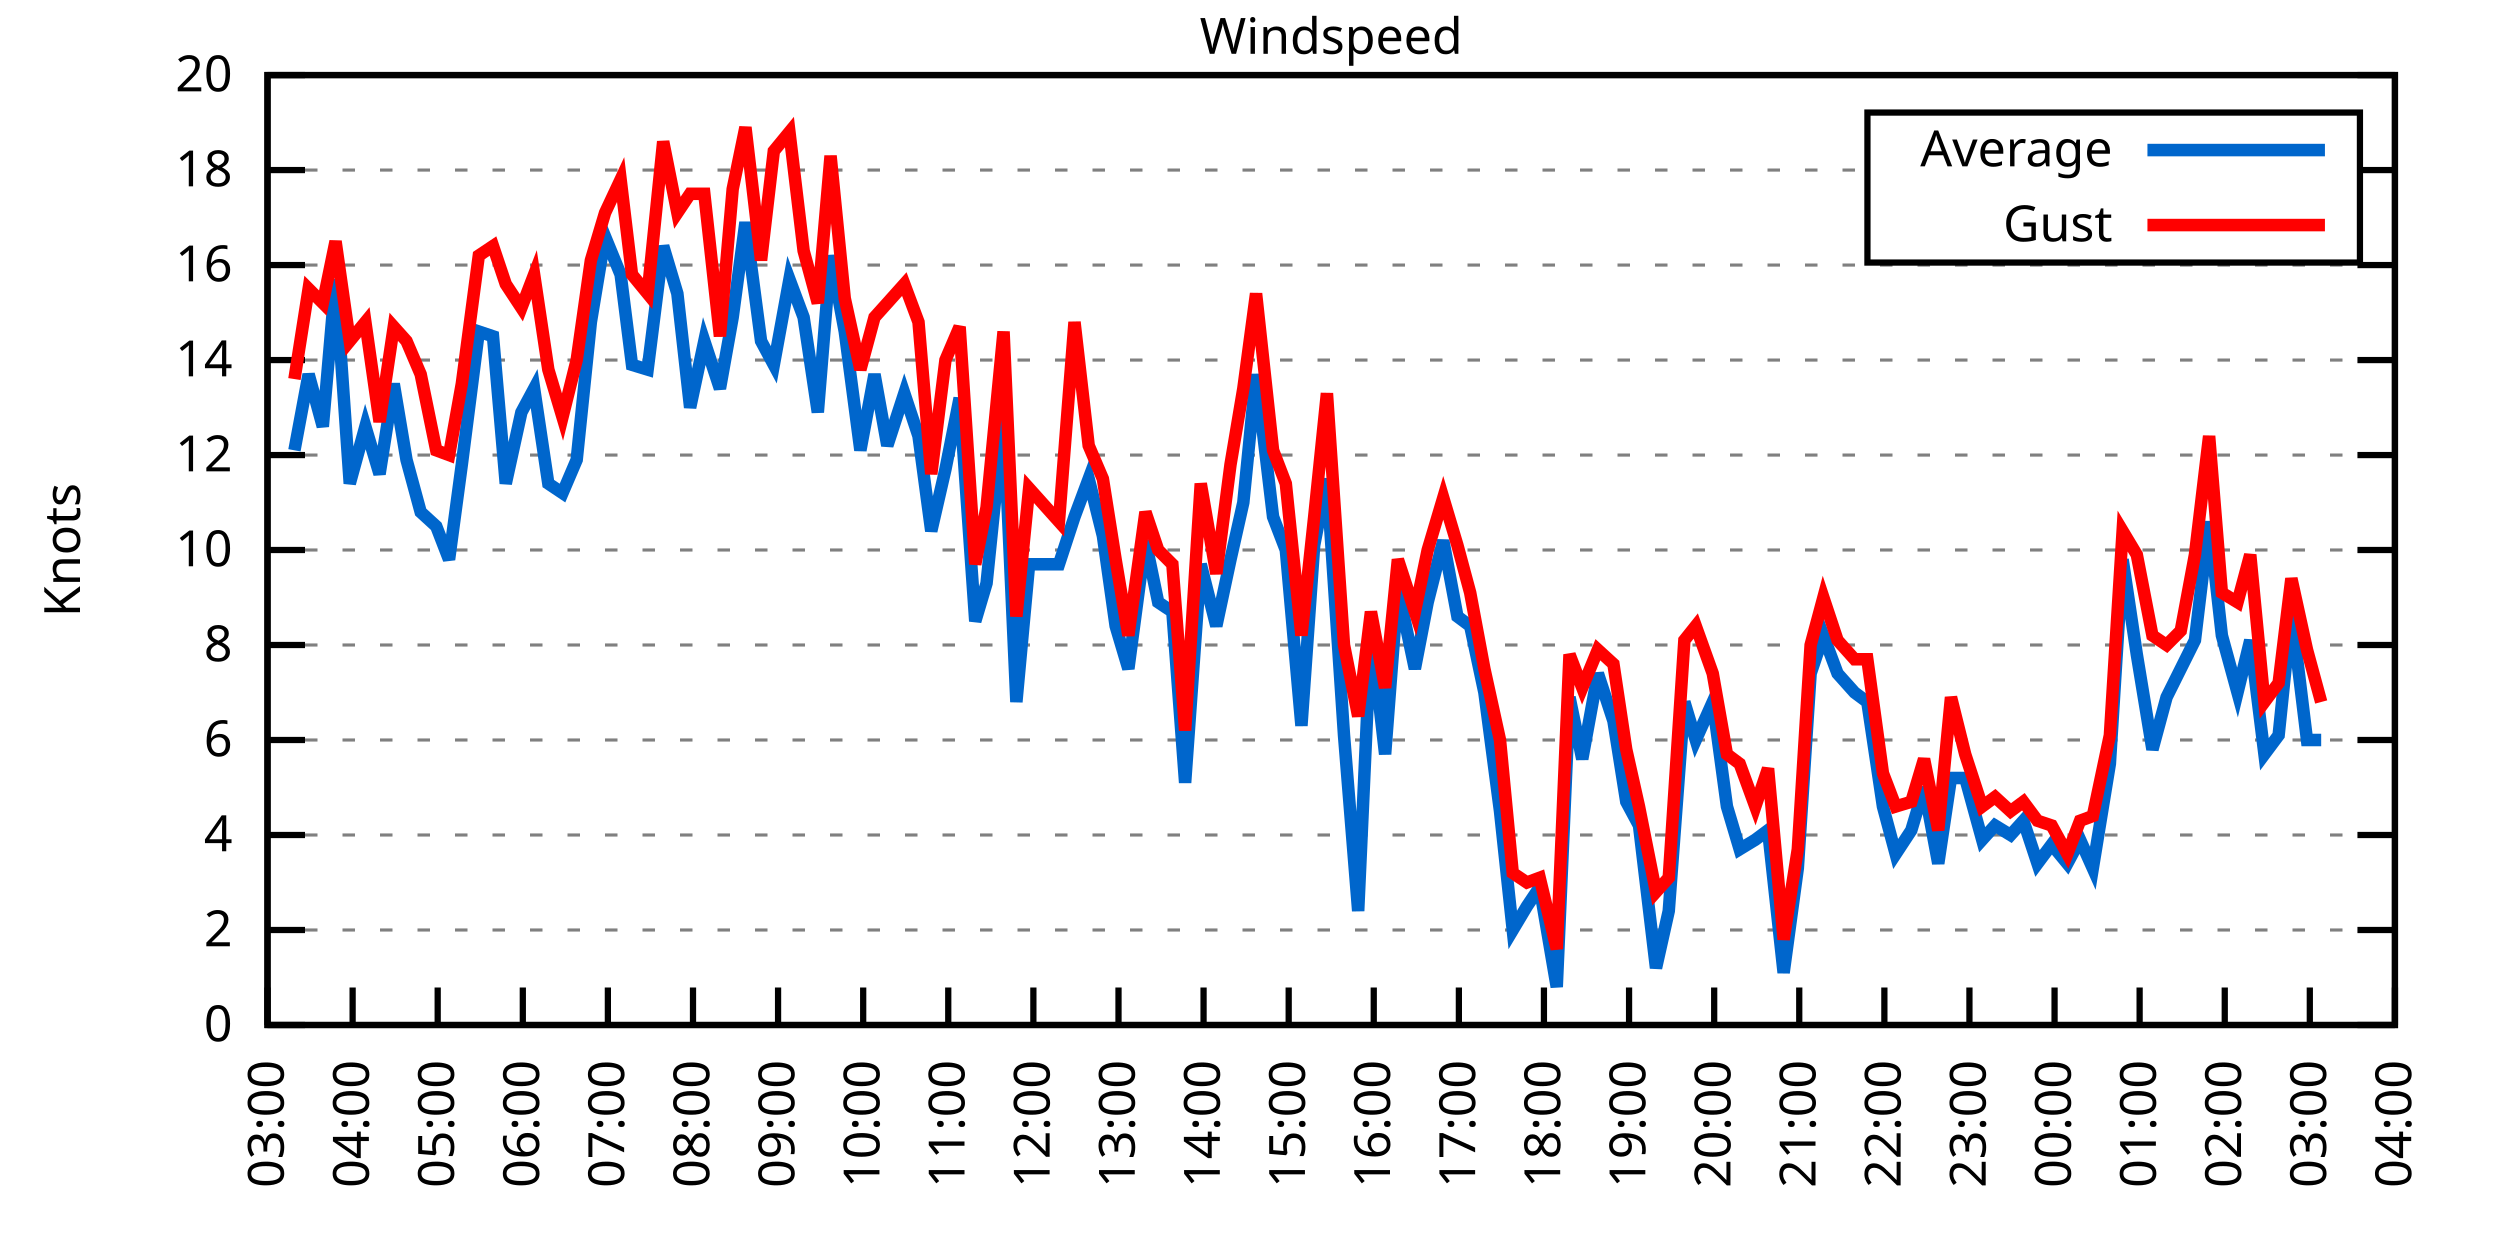
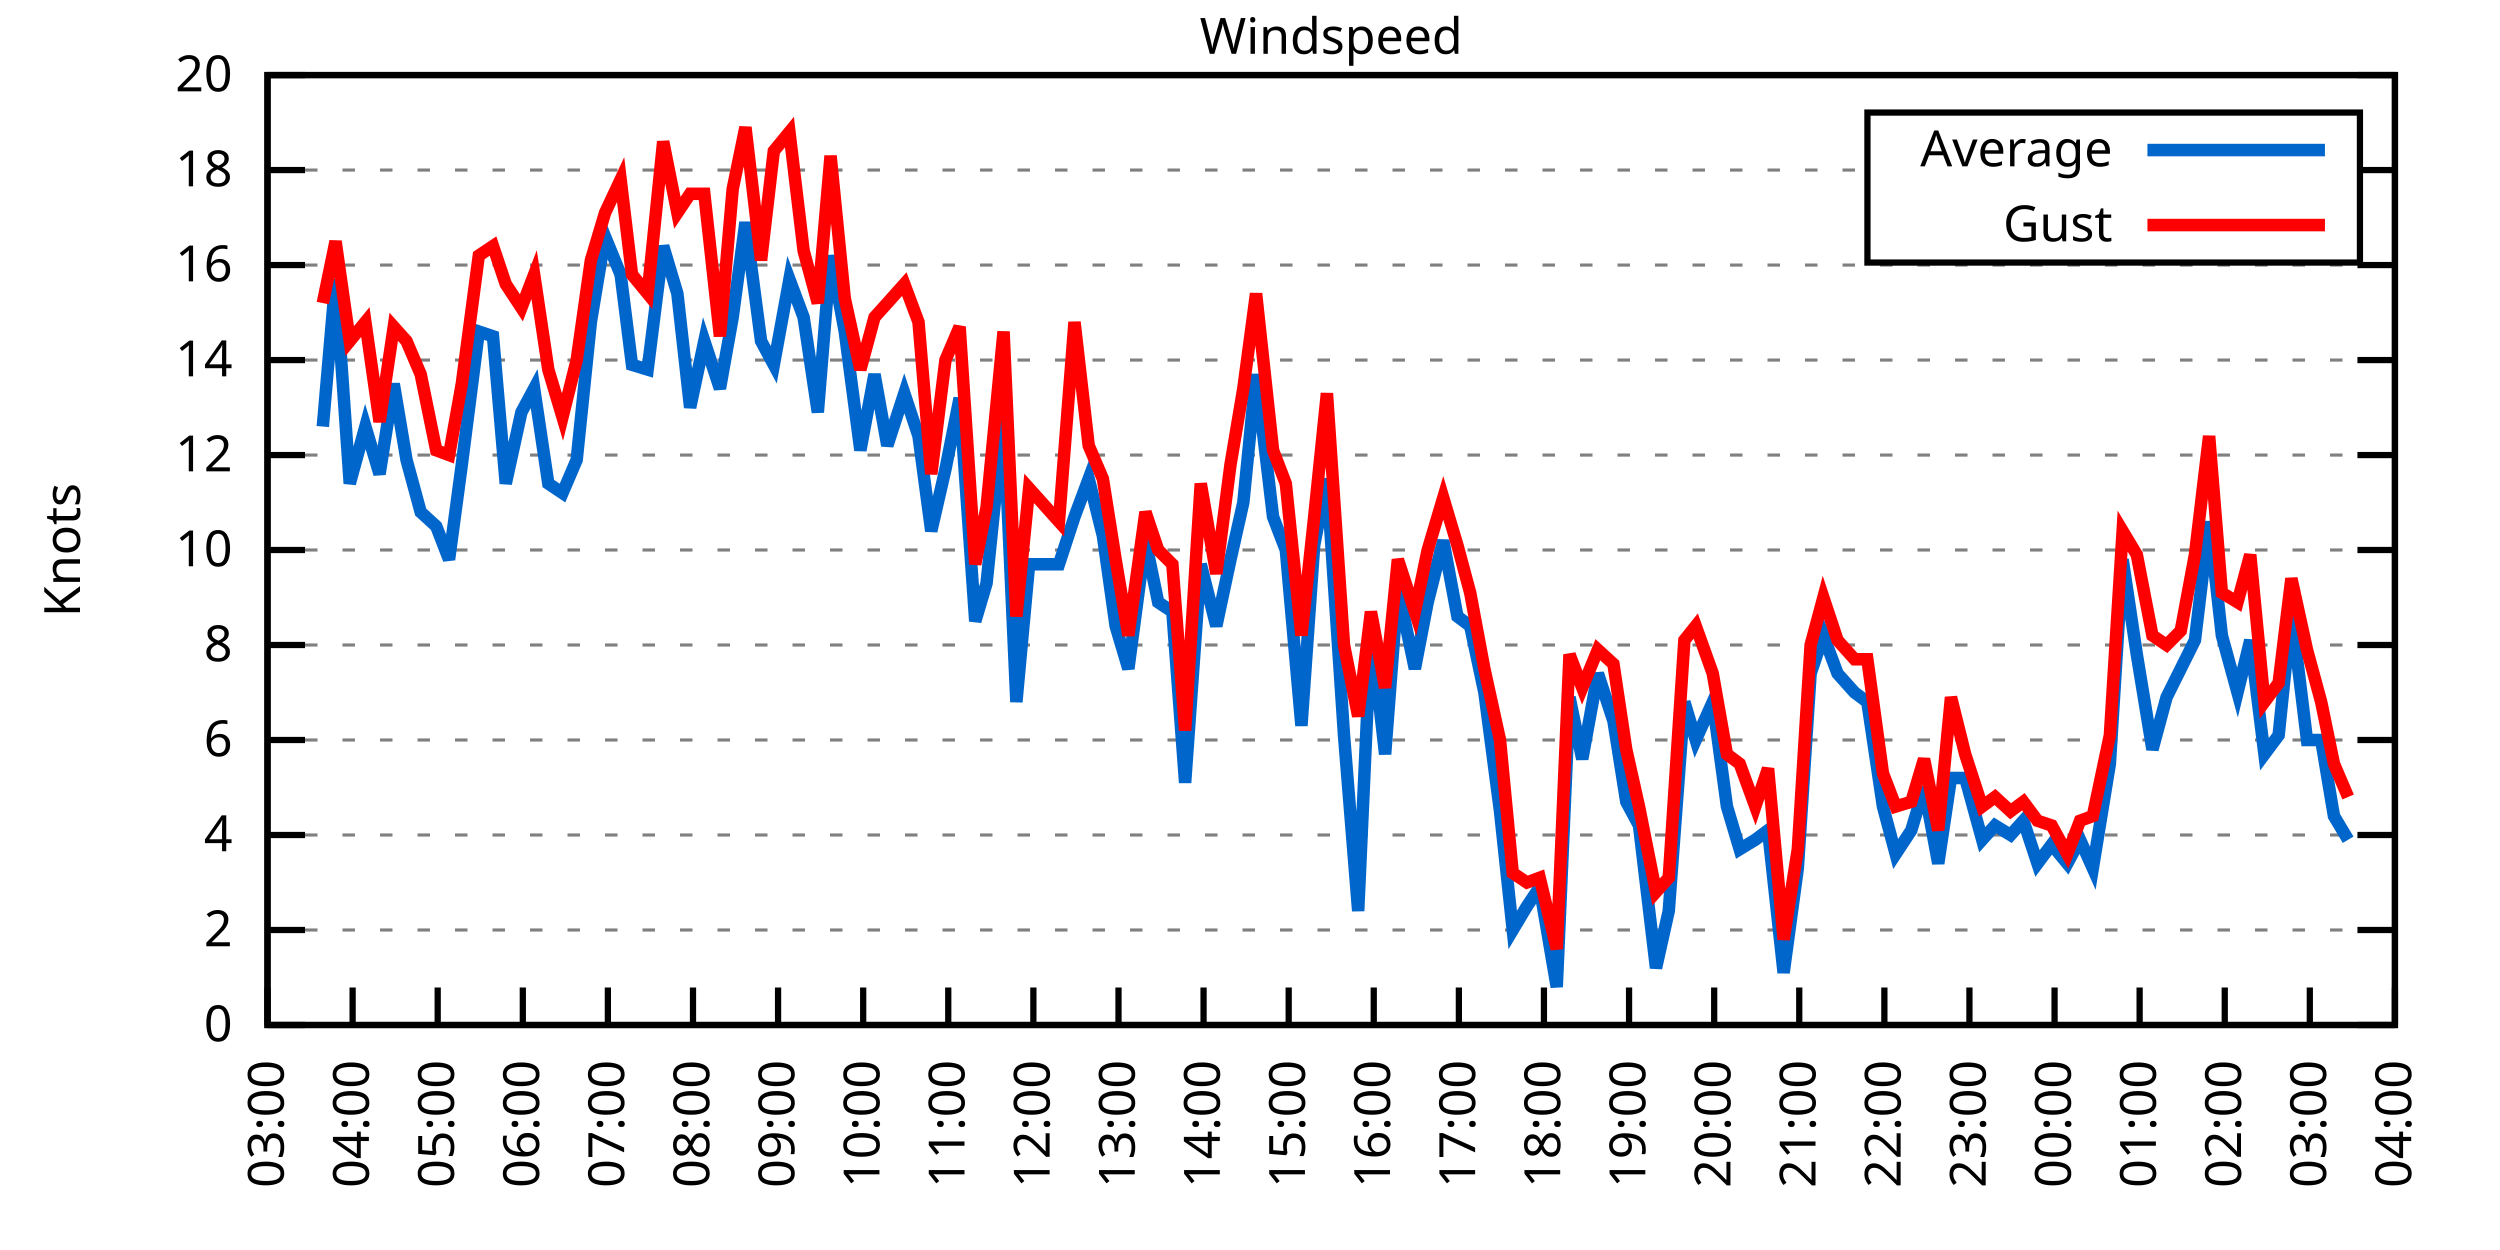
<svg xmlns="http://www.w3.org/2000/svg" xmlns:xlink="http://www.w3.org/1999/xlink" width="400" height="200" viewBox="0 0 400 200">
  <g id="gnuplot_canvas">
    <rect x="0" y="0" width="400" height="200" fill="none" />
    <defs>
      <circle id="gpDot" r="0.5" stroke-width="0.5" stroke="currentColor" />
      <path id="gpPt0" stroke-width="0.333" stroke="currentColor" d="M-1,0 h2 M0,-1 v2" />
      <path id="gpPt1" stroke-width="0.333" stroke="currentColor" d="M-1,-1 L1,1 M1,-1 L-1,1" />
      <path id="gpPt2" stroke-width="0.333" stroke="currentColor" d="M-1,0 L1,0 M0,-1 L0,1 M-1,-1 L1,1 M-1,1 L1,-1" />
      <rect id="gpPt3" stroke-width="0.333" stroke="currentColor" x="-1" y="-1" width="2" height="2" />
      <rect id="gpPt4" stroke-width="0.333" stroke="currentColor" fill="currentColor" x="-1" y="-1" width="2" height="2" />
      <circle id="gpPt5" stroke-width="0.333" stroke="currentColor" cx="0" cy="0" r="1" />
      <use xlink:href="#gpPt5" id="gpPt6" fill="currentColor" stroke="none" />
      <path id="gpPt7" stroke-width="0.333" stroke="currentColor" d="M0,-1.33 L-1.33,0.67 L1.33,0.67 z" />
      <use xlink:href="#gpPt7" id="gpPt8" fill="currentColor" stroke="none" />
      <use xlink:href="#gpPt7" id="gpPt9" stroke="currentColor" transform="rotate(180)" />
      <use xlink:href="#gpPt9" id="gpPt10" fill="currentColor" stroke="none" />
      <use xlink:href="#gpPt3" id="gpPt11" stroke="currentColor" transform="rotate(45)" />
      <use xlink:href="#gpPt11" id="gpPt12" fill="currentColor" stroke="none" />
      <path id="gpPt13" stroke-width="0.333" stroke="currentColor" d="M0,1.330 L1.265,0.411 L0.782,-1.067 L-0.782,-1.076 L-1.265,0.411 z" />
      <use xlink:href="#gpPt13" id="gpPt14" fill="currentColor" stroke="none" />
      <filter id="textbox" filterUnits="objectBoundingBox" x="0" y="0" height="1" width="1">
        <feFlood flood-color="white" flood-opacity="1" result="bgnd" />
        <feComposite in="SourceGraphic" in2="bgnd" operator="atop" />
      </filter>
      <filter id="greybox" filterUnits="objectBoundingBox" x="0" y="0" height="1" width="1">
        <feFlood flood-color="lightgrey" flood-opacity="1" result="grey" />
        <feComposite in="SourceGraphic" in2="grey" operator="atop" />
      </filter>
    </defs>
    <g fill="none" color="white" stroke="currentColor" stroke-width="1.00" stroke-linecap="butt" stroke-linejoin="miter">
</g>
    <g fill="none" color="black" stroke="currentColor" stroke-width="1.00" stroke-linecap="butt" stroke-linejoin="miter">
      <g stroke="none" shape-rendering="crispEdges">
        <polygon fill="rgb(255, 255, 255)" points="42.80,164.00 383.18,164.00 383.18,12.02 42.80,12.02 " />
      </g>
    </g>
    <g fill="none" color="black" stroke="currentColor" stroke-width="1.00" stroke-linecap="butt" stroke-linejoin="miter">
</g>
    <g fill="none" color="black" stroke="black" stroke-width="0.50" stroke-linecap="butt" stroke-linejoin="miter">
</g>
    <g fill="none" color="gray" stroke="currentColor" stroke-width="0.50" stroke-linecap="butt" stroke-linejoin="miter">
      <path stroke="gray" stroke-dasharray="2,4" class="gridline" d="M42.80,164.00 L383.19,164.00  " />
    </g>
    <g fill="none" color="gray" stroke="gray" stroke-width="1.00" stroke-linecap="butt" stroke-linejoin="miter">
</g>
    <g fill="none" color="black" stroke="currentColor" stroke-width="1.00" stroke-linecap="butt" stroke-linejoin="miter">
      <path stroke="black" d="M42.80,164.00 L48.80,164.00 M383.19,164.00 L377.19,164.00  " />
      <g transform="translate(37.20,166.60)" stroke="none" fill="black" font-family="Sans" font-size="8.00" text-anchor="end">
        <text>
          <tspan font-family="Sans"> 0</tspan>
        </text>
      </g>
    </g>
    <g fill="none" color="black" stroke="currentColor" stroke-width="1.00" stroke-linecap="butt" stroke-linejoin="miter">
</g>
    <g fill="none" color="black" stroke="black" stroke-width="0.50" stroke-linecap="butt" stroke-linejoin="miter">
</g>
    <g fill="none" color="gray" stroke="currentColor" stroke-width="0.50" stroke-linecap="butt" stroke-linejoin="miter">
      <path stroke="gray" stroke-dasharray="2,4" class="gridline" d="M42.80,148.80 L383.19,148.80  " />
    </g>
    <g fill="none" color="gray" stroke="gray" stroke-width="1.00" stroke-linecap="butt" stroke-linejoin="miter">
</g>
    <g fill="none" color="black" stroke="currentColor" stroke-width="1.00" stroke-linecap="butt" stroke-linejoin="miter">
      <path stroke="black" d="M42.80,148.80 L48.80,148.80 M383.19,148.80 L377.19,148.80  " />
      <g transform="translate(37.20,151.40)" stroke="none" fill="black" font-family="Sans" font-size="8.00" text-anchor="end">
        <text>
          <tspan font-family="Sans"> 2</tspan>
        </text>
      </g>
    </g>
    <g fill="none" color="black" stroke="currentColor" stroke-width="1.00" stroke-linecap="butt" stroke-linejoin="miter">
</g>
    <g fill="none" color="black" stroke="black" stroke-width="0.50" stroke-linecap="butt" stroke-linejoin="miter">
</g>
    <g fill="none" color="gray" stroke="currentColor" stroke-width="0.50" stroke-linecap="butt" stroke-linejoin="miter">
      <path stroke="gray" stroke-dasharray="2,4" class="gridline" d="M42.80,133.60 L383.19,133.60  " />
    </g>
    <g fill="none" color="gray" stroke="gray" stroke-width="1.00" stroke-linecap="butt" stroke-linejoin="miter">
</g>
    <g fill="none" color="black" stroke="currentColor" stroke-width="1.00" stroke-linecap="butt" stroke-linejoin="miter">
      <path stroke="black" d="M42.80,133.60 L48.80,133.60 M383.19,133.60 L377.19,133.60  " />
      <g transform="translate(37.20,136.20)" stroke="none" fill="black" font-family="Sans" font-size="8.00" text-anchor="end">
        <text>
          <tspan font-family="Sans"> 4</tspan>
        </text>
      </g>
    </g>
    <g fill="none" color="black" stroke="currentColor" stroke-width="1.00" stroke-linecap="butt" stroke-linejoin="miter">
</g>
    <g fill="none" color="black" stroke="black" stroke-width="0.50" stroke-linecap="butt" stroke-linejoin="miter">
</g>
    <g fill="none" color="gray" stroke="currentColor" stroke-width="0.50" stroke-linecap="butt" stroke-linejoin="miter">
      <path stroke="gray" stroke-dasharray="2,4" class="gridline" d="M42.80,118.40 L383.19,118.40  " />
    </g>
    <g fill="none" color="gray" stroke="gray" stroke-width="1.00" stroke-linecap="butt" stroke-linejoin="miter">
</g>
    <g fill="none" color="black" stroke="currentColor" stroke-width="1.00" stroke-linecap="butt" stroke-linejoin="miter">
      <path stroke="black" d="M42.80,118.40 L48.80,118.40 M383.19,118.40 L377.19,118.40  " />
      <g transform="translate(37.20,121.00)" stroke="none" fill="black" font-family="Sans" font-size="8.00" text-anchor="end">
        <text>
          <tspan font-family="Sans"> 6</tspan>
        </text>
      </g>
    </g>
    <g fill="none" color="black" stroke="currentColor" stroke-width="1.00" stroke-linecap="butt" stroke-linejoin="miter">
</g>
    <g fill="none" color="black" stroke="black" stroke-width="0.50" stroke-linecap="butt" stroke-linejoin="miter">
</g>
    <g fill="none" color="gray" stroke="currentColor" stroke-width="0.50" stroke-linecap="butt" stroke-linejoin="miter">
      <path stroke="gray" stroke-dasharray="2,4" class="gridline" d="M42.80,103.20 L383.19,103.20  " />
    </g>
    <g fill="none" color="gray" stroke="gray" stroke-width="1.00" stroke-linecap="butt" stroke-linejoin="miter">
</g>
    <g fill="none" color="black" stroke="currentColor" stroke-width="1.00" stroke-linecap="butt" stroke-linejoin="miter">
      <path stroke="black" d="M42.80,103.20 L48.80,103.20 M383.19,103.20 L377.19,103.20  " />
      <g transform="translate(37.20,105.80)" stroke="none" fill="black" font-family="Sans" font-size="8.00" text-anchor="end">
        <text>
          <tspan font-family="Sans"> 8</tspan>
        </text>
      </g>
    </g>
    <g fill="none" color="black" stroke="currentColor" stroke-width="1.00" stroke-linecap="butt" stroke-linejoin="miter">
</g>
    <g fill="none" color="black" stroke="black" stroke-width="0.50" stroke-linecap="butt" stroke-linejoin="miter">
</g>
    <g fill="none" color="gray" stroke="currentColor" stroke-width="0.50" stroke-linecap="butt" stroke-linejoin="miter">
      <path stroke="gray" stroke-dasharray="2,4" class="gridline" d="M42.80,88.00 L383.19,88.00  " />
    </g>
    <g fill="none" color="gray" stroke="gray" stroke-width="1.00" stroke-linecap="butt" stroke-linejoin="miter">
</g>
    <g fill="none" color="black" stroke="currentColor" stroke-width="1.00" stroke-linecap="butt" stroke-linejoin="miter">
      <path stroke="black" d="M42.80,88.00 L48.80,88.00 M383.19,88.00 L377.19,88.00  " />
      <g transform="translate(37.20,90.60)" stroke="none" fill="black" font-family="Sans" font-size="8.00" text-anchor="end">
        <text>
          <tspan font-family="Sans"> 10</tspan>
        </text>
      </g>
    </g>
    <g fill="none" color="black" stroke="currentColor" stroke-width="1.00" stroke-linecap="butt" stroke-linejoin="miter">
</g>
    <g fill="none" color="black" stroke="black" stroke-width="0.50" stroke-linecap="butt" stroke-linejoin="miter">
</g>
    <g fill="none" color="gray" stroke="currentColor" stroke-width="0.50" stroke-linecap="butt" stroke-linejoin="miter">
      <path stroke="gray" stroke-dasharray="2,4" class="gridline" d="M42.80,72.81 L383.19,72.81  " />
    </g>
    <g fill="none" color="gray" stroke="gray" stroke-width="1.00" stroke-linecap="butt" stroke-linejoin="miter">
</g>
    <g fill="none" color="black" stroke="currentColor" stroke-width="1.00" stroke-linecap="butt" stroke-linejoin="miter">
      <path stroke="black" d="M42.80,72.81 L48.80,72.81 M383.19,72.81 L377.19,72.81  " />
      <g transform="translate(37.20,75.41)" stroke="none" fill="black" font-family="Sans" font-size="8.00" text-anchor="end">
        <text>
          <tspan font-family="Sans"> 12</tspan>
        </text>
      </g>
    </g>
    <g fill="none" color="black" stroke="currentColor" stroke-width="1.00" stroke-linecap="butt" stroke-linejoin="miter">
</g>
    <g fill="none" color="black" stroke="black" stroke-width="0.50" stroke-linecap="butt" stroke-linejoin="miter">
</g>
    <g fill="none" color="gray" stroke="currentColor" stroke-width="0.50" stroke-linecap="butt" stroke-linejoin="miter">
      <path stroke="gray" stroke-dasharray="2,4" class="gridline" d="M42.80,57.61 L383.19,57.61  " />
    </g>
    <g fill="none" color="gray" stroke="gray" stroke-width="1.00" stroke-linecap="butt" stroke-linejoin="miter">
</g>
    <g fill="none" color="black" stroke="currentColor" stroke-width="1.00" stroke-linecap="butt" stroke-linejoin="miter">
      <path stroke="black" d="M42.80,57.61 L48.80,57.61 M383.19,57.61 L377.19,57.61  " />
      <g transform="translate(37.20,60.21)" stroke="none" fill="black" font-family="Sans" font-size="8.00" text-anchor="end">
        <text>
          <tspan font-family="Sans"> 14</tspan>
        </text>
      </g>
    </g>
    <g fill="none" color="black" stroke="currentColor" stroke-width="1.00" stroke-linecap="butt" stroke-linejoin="miter">
</g>
    <g fill="none" color="black" stroke="black" stroke-width="0.50" stroke-linecap="butt" stroke-linejoin="miter">
</g>
    <g fill="none" color="gray" stroke="currentColor" stroke-width="0.50" stroke-linecap="butt" stroke-linejoin="miter">
      <path stroke="gray" stroke-dasharray="2,4" class="gridline" d="M42.80,42.41 L383.19,42.41  " />
    </g>
    <g fill="none" color="gray" stroke="gray" stroke-width="1.00" stroke-linecap="butt" stroke-linejoin="miter">
</g>
    <g fill="none" color="black" stroke="currentColor" stroke-width="1.00" stroke-linecap="butt" stroke-linejoin="miter">
      <path stroke="black" d="M42.80,42.41 L48.80,42.41 M383.19,42.41 L377.19,42.41  " />
      <g transform="translate(37.20,45.01)" stroke="none" fill="black" font-family="Sans" font-size="8.00" text-anchor="end">
        <text>
          <tspan font-family="Sans"> 16</tspan>
        </text>
      </g>
    </g>
    <g fill="none" color="black" stroke="currentColor" stroke-width="1.00" stroke-linecap="butt" stroke-linejoin="miter">
</g>
    <g fill="none" color="black" stroke="black" stroke-width="0.50" stroke-linecap="butt" stroke-linejoin="miter">
</g>
    <g fill="none" color="gray" stroke="currentColor" stroke-width="0.50" stroke-linecap="butt" stroke-linejoin="miter">
      <path stroke="gray" stroke-dasharray="2,4" class="gridline" d="M42.80,27.21 L298.79,27.21 M377.59,27.21 L383.19,27.21  " />
    </g>
    <g fill="none" color="gray" stroke="gray" stroke-width="1.00" stroke-linecap="butt" stroke-linejoin="miter">
</g>
    <g fill="none" color="black" stroke="currentColor" stroke-width="1.00" stroke-linecap="butt" stroke-linejoin="miter">
      <path stroke="black" d="M42.80,27.21 L48.80,27.21 M383.19,27.21 L377.19,27.21  " />
      <g transform="translate(37.20,29.81)" stroke="none" fill="black" font-family="Sans" font-size="8.00" text-anchor="end">
        <text>
          <tspan font-family="Sans"> 18</tspan>
        </text>
      </g>
    </g>
    <g fill="none" color="black" stroke="currentColor" stroke-width="1.00" stroke-linecap="butt" stroke-linejoin="miter">
</g>
    <g fill="none" color="black" stroke="black" stroke-width="0.50" stroke-linecap="butt" stroke-linejoin="miter">
</g>
    <g fill="none" color="gray" stroke="currentColor" stroke-width="0.50" stroke-linecap="butt" stroke-linejoin="miter">
      <path stroke="gray" stroke-dasharray="2,4" class="gridline" d="M42.80,12.01 L383.19,12.01  " />
    </g>
    <g fill="none" color="gray" stroke="gray" stroke-width="1.00" stroke-linecap="butt" stroke-linejoin="miter">
</g>
    <g fill="none" color="black" stroke="currentColor" stroke-width="1.00" stroke-linecap="butt" stroke-linejoin="miter">
      <path stroke="black" d="M42.80,12.01 L48.80,12.01 M383.19,12.01 L377.19,12.01  " />
      <g transform="translate(37.20,14.61)" stroke="none" fill="black" font-family="Sans" font-size="8.00" text-anchor="end">
        <text>
          <tspan font-family="Sans"> 20</tspan>
        </text>
      </g>
    </g>
    <g fill="none" color="black" stroke="currentColor" stroke-width="1.00" stroke-linecap="butt" stroke-linejoin="miter">
      <path stroke="black" d="M42.80,164.00 L42.80,158.00  " />
      <g transform="translate(45.40,169.60) rotate(270.00)" stroke="none" fill="black" font-family="Sans" font-size="8.00" text-anchor="end">
        <text>
          <tspan font-family="Sans">03:00</tspan>
        </text>
      </g>
    </g>
    <g fill="none" color="black" stroke="currentColor" stroke-width="1.00" stroke-linecap="butt" stroke-linejoin="miter">
      <path stroke="black" d="M56.42,164.00 L56.42,158.00  " />
      <g transform="translate(59.02,169.60) rotate(270.00)" stroke="none" fill="black" font-family="Sans" font-size="8.00" text-anchor="end">
        <text>
          <tspan font-family="Sans">04:00</tspan>
        </text>
      </g>
    </g>
    <g fill="none" color="black" stroke="currentColor" stroke-width="1.00" stroke-linecap="butt" stroke-linejoin="miter">
      <path stroke="black" d="M70.03,164.00 L70.03,158.00  " />
      <g transform="translate(72.63,169.60) rotate(270.00)" stroke="none" fill="black" font-family="Sans" font-size="8.00" text-anchor="end">
        <text>
          <tspan font-family="Sans">05:00</tspan>
        </text>
      </g>
    </g>
    <g fill="none" color="black" stroke="currentColor" stroke-width="1.00" stroke-linecap="butt" stroke-linejoin="miter">
      <path stroke="black" d="M83.65,164.00 L83.65,158.00  " />
      <g transform="translate(86.25,169.60) rotate(270.00)" stroke="none" fill="black" font-family="Sans" font-size="8.00" text-anchor="end">
        <text>
          <tspan font-family="Sans">06:00</tspan>
        </text>
      </g>
    </g>
    <g fill="none" color="black" stroke="currentColor" stroke-width="1.00" stroke-linecap="butt" stroke-linejoin="miter">
      <path stroke="black" d="M97.26,164.00 L97.26,158.00  " />
      <g transform="translate(99.86,169.60) rotate(270.00)" stroke="none" fill="black" font-family="Sans" font-size="8.00" text-anchor="end">
        <text>
          <tspan font-family="Sans">07:00</tspan>
        </text>
      </g>
    </g>
    <g fill="none" color="black" stroke="currentColor" stroke-width="1.00" stroke-linecap="butt" stroke-linejoin="miter">
      <path stroke="black" d="M110.88,164.00 L110.88,158.00  " />
      <g transform="translate(113.48,169.60) rotate(270.00)" stroke="none" fill="black" font-family="Sans" font-size="8.00" text-anchor="end">
        <text>
          <tspan font-family="Sans">08:00</tspan>
        </text>
      </g>
    </g>
    <g fill="none" color="black" stroke="currentColor" stroke-width="1.00" stroke-linecap="butt" stroke-linejoin="miter">
      <path stroke="black" d="M124.49,164.00 L124.49,158.00  " />
      <g transform="translate(127.09,169.60) rotate(270.00)" stroke="none" fill="black" font-family="Sans" font-size="8.00" text-anchor="end">
        <text>
          <tspan font-family="Sans">09:00</tspan>
        </text>
      </g>
    </g>
    <g fill="none" color="black" stroke="currentColor" stroke-width="1.00" stroke-linecap="butt" stroke-linejoin="miter">
      <path stroke="black" d="M138.11,164.00 L138.11,158.00  " />
      <g transform="translate(140.71,169.60) rotate(270.00)" stroke="none" fill="black" font-family="Sans" font-size="8.00" text-anchor="end">
        <text>
          <tspan font-family="Sans">10:00</tspan>
        </text>
      </g>
    </g>
    <g fill="none" color="black" stroke="currentColor" stroke-width="1.00" stroke-linecap="butt" stroke-linejoin="miter">
      <path stroke="black" d="M151.72,164.00 L151.72,158.00  " />
      <g transform="translate(154.32,169.60) rotate(270.00)" stroke="none" fill="black" font-family="Sans" font-size="8.00" text-anchor="end">
        <text>
          <tspan font-family="Sans">11:00</tspan>
        </text>
      </g>
    </g>
    <g fill="none" color="black" stroke="currentColor" stroke-width="1.00" stroke-linecap="butt" stroke-linejoin="miter">
      <path stroke="black" d="M165.34,164.00 L165.34,158.00  " />
      <g transform="translate(167.94,169.60) rotate(270.00)" stroke="none" fill="black" font-family="Sans" font-size="8.00" text-anchor="end">
        <text>
          <tspan font-family="Sans">12:00</tspan>
        </text>
      </g>
    </g>
    <g fill="none" color="black" stroke="currentColor" stroke-width="1.00" stroke-linecap="butt" stroke-linejoin="miter">
      <path stroke="black" d="M178.96,164.00 L178.96,158.00  " />
      <g transform="translate(181.56,169.60) rotate(270.00)" stroke="none" fill="black" font-family="Sans" font-size="8.00" text-anchor="end">
        <text>
          <tspan font-family="Sans">13:00</tspan>
        </text>
      </g>
    </g>
    <g fill="none" color="black" stroke="currentColor" stroke-width="1.00" stroke-linecap="butt" stroke-linejoin="miter">
      <path stroke="black" d="M192.57,164.00 L192.57,158.00  " />
      <g transform="translate(195.17,169.60) rotate(270.00)" stroke="none" fill="black" font-family="Sans" font-size="8.00" text-anchor="end">
        <text>
          <tspan font-family="Sans">14:00</tspan>
        </text>
      </g>
    </g>
    <g fill="none" color="black" stroke="currentColor" stroke-width="1.00" stroke-linecap="butt" stroke-linejoin="miter">
      <path stroke="black" d="M206.19,164.00 L206.19,158.00  " />
      <g transform="translate(208.79,169.60) rotate(270.00)" stroke="none" fill="black" font-family="Sans" font-size="8.00" text-anchor="end">
        <text>
          <tspan font-family="Sans">15:00</tspan>
        </text>
      </g>
    </g>
    <g fill="none" color="black" stroke="currentColor" stroke-width="1.00" stroke-linecap="butt" stroke-linejoin="miter">
      <path stroke="black" d="M219.80,164.00 L219.80,158.00  " />
      <g transform="translate(222.40,169.60) rotate(270.00)" stroke="none" fill="black" font-family="Sans" font-size="8.00" text-anchor="end">
        <text>
          <tspan font-family="Sans">16:00</tspan>
        </text>
      </g>
    </g>
    <g fill="none" color="black" stroke="currentColor" stroke-width="1.00" stroke-linecap="butt" stroke-linejoin="miter">
      <path stroke="black" d="M233.42,164.00 L233.42,158.00  " />
      <g transform="translate(236.02,169.60) rotate(270.00)" stroke="none" fill="black" font-family="Sans" font-size="8.00" text-anchor="end">
        <text>
          <tspan font-family="Sans">17:00</tspan>
        </text>
      </g>
    </g>
    <g fill="none" color="black" stroke="currentColor" stroke-width="1.00" stroke-linecap="butt" stroke-linejoin="miter">
      <path stroke="black" d="M247.03,164.00 L247.03,158.00  " />
      <g transform="translate(249.63,169.60) rotate(270.00)" stroke="none" fill="black" font-family="Sans" font-size="8.00" text-anchor="end">
        <text>
          <tspan font-family="Sans">18:00</tspan>
        </text>
      </g>
    </g>
    <g fill="none" color="black" stroke="currentColor" stroke-width="1.00" stroke-linecap="butt" stroke-linejoin="miter">
      <path stroke="black" d="M260.65,164.00 L260.65,158.00  " />
      <g transform="translate(263.25,169.60) rotate(270.00)" stroke="none" fill="black" font-family="Sans" font-size="8.00" text-anchor="end">
        <text>
          <tspan font-family="Sans">19:00</tspan>
        </text>
      </g>
    </g>
    <g fill="none" color="black" stroke="currentColor" stroke-width="1.00" stroke-linecap="butt" stroke-linejoin="miter">
      <path stroke="black" d="M274.27,164.00 L274.27,158.00  " />
      <g transform="translate(276.87,169.60) rotate(270.00)" stroke="none" fill="black" font-family="Sans" font-size="8.00" text-anchor="end">
        <text>
          <tspan font-family="Sans">20:00</tspan>
        </text>
      </g>
    </g>
    <g fill="none" color="black" stroke="currentColor" stroke-width="1.00" stroke-linecap="butt" stroke-linejoin="miter">
      <path stroke="black" d="M287.88,164.00 L287.88,158.00  " />
      <g transform="translate(290.48,169.60) rotate(270.00)" stroke="none" fill="black" font-family="Sans" font-size="8.00" text-anchor="end">
        <text>
          <tspan font-family="Sans">21:00</tspan>
        </text>
      </g>
    </g>
    <g fill="none" color="black" stroke="currentColor" stroke-width="1.00" stroke-linecap="butt" stroke-linejoin="miter">
      <path stroke="black" d="M301.50,164.00 L301.50,158.00  " />
      <g transform="translate(304.10,169.60) rotate(270.00)" stroke="none" fill="black" font-family="Sans" font-size="8.00" text-anchor="end">
        <text>
          <tspan font-family="Sans">22:00</tspan>
        </text>
      </g>
    </g>
    <g fill="none" color="black" stroke="currentColor" stroke-width="1.00" stroke-linecap="butt" stroke-linejoin="miter">
      <path stroke="black" d="M315.11,164.00 L315.11,158.00  " />
      <g transform="translate(317.71,169.60) rotate(270.00)" stroke="none" fill="black" font-family="Sans" font-size="8.00" text-anchor="end">
        <text>
          <tspan font-family="Sans">23:00</tspan>
        </text>
      </g>
    </g>
    <g fill="none" color="black" stroke="currentColor" stroke-width="1.00" stroke-linecap="butt" stroke-linejoin="miter">
      <path stroke="black" d="M328.73,164.00 L328.73,158.00  " />
      <g transform="translate(331.33,169.60) rotate(270.00)" stroke="none" fill="black" font-family="Sans" font-size="8.00" text-anchor="end">
        <text>
          <tspan font-family="Sans">00:00</tspan>
        </text>
      </g>
    </g>
    <g fill="none" color="black" stroke="currentColor" stroke-width="1.00" stroke-linecap="butt" stroke-linejoin="miter">
      <path stroke="black" d="M342.34,164.00 L342.34,158.00  " />
      <g transform="translate(344.94,169.60) rotate(270.00)" stroke="none" fill="black" font-family="Sans" font-size="8.00" text-anchor="end">
        <text>
          <tspan font-family="Sans">01:00</tspan>
        </text>
      </g>
    </g>
    <g fill="none" color="black" stroke="currentColor" stroke-width="1.00" stroke-linecap="butt" stroke-linejoin="miter">
      <path stroke="black" d="M355.96,164.00 L355.96,158.00  " />
      <g transform="translate(358.56,169.60) rotate(270.00)" stroke="none" fill="black" font-family="Sans" font-size="8.00" text-anchor="end">
        <text>
          <tspan font-family="Sans">02:00</tspan>
        </text>
      </g>
    </g>
    <g fill="none" color="black" stroke="currentColor" stroke-width="1.00" stroke-linecap="butt" stroke-linejoin="miter">
      <path stroke="black" d="M369.57,164.00 L369.57,158.00  " />
      <g transform="translate(372.17,169.60) rotate(270.00)" stroke="none" fill="black" font-family="Sans" font-size="8.00" text-anchor="end">
        <text>
          <tspan font-family="Sans">03:00</tspan>
        </text>
      </g>
    </g>
    <g fill="none" color="black" stroke="currentColor" stroke-width="1.00" stroke-linecap="butt" stroke-linejoin="miter">
      <path stroke="black" d="M383.19,164.00 L383.19,158.00  " />
      <g transform="translate(385.79,169.60) rotate(270.00)" stroke="none" fill="black" font-family="Sans" font-size="8.00" text-anchor="end">
        <text>
          <tspan font-family="Sans">04:00</tspan>
        </text>
      </g>
    </g>
    <g fill="none" color="black" stroke="currentColor" stroke-width="1.00" stroke-linecap="butt" stroke-linejoin="miter">
</g>
    <g fill="none" color="black" stroke="currentColor" stroke-width="1.00" stroke-linecap="butt" stroke-linejoin="miter">
      <path stroke="black" d="M42.80,12.01 L42.80,164.00 L383.19,164.00 L383.19,12.01 L42.80,12.01 Z  " />
    </g>
    <g fill="none" color="black" stroke="currentColor" stroke-width="1.00" stroke-linecap="butt" stroke-linejoin="miter">
</g>
    <g fill="none" color="black" stroke="currentColor" stroke-width="1.00" stroke-linecap="butt" stroke-linejoin="miter">
      <path stroke="black" d="M298.79,42.01 L298.79,18.01 L377.59,18.01 L377.59,42.01 L298.79,42.01 Z  " />
    </g>
    <g id="Windspeed_plot_1">
      <g fill="none" color="white" stroke="black" stroke-width="2.00" stroke-linecap="butt" stroke-linejoin="miter">
</g>
      <g fill="none" color="black" stroke="currentColor" stroke-width="2.00" stroke-linecap="butt" stroke-linejoin="miter">
        <g transform="translate(337.99,26.61)" stroke="none" fill="black" font-family="Sans" font-size="8.00" text-anchor="end">
          <text>
            <tspan font-family="Sans">Average</tspan>
          </text>
        </g>
      </g>
      <g fill="none" color="black" stroke="currentColor" stroke-width="2.00" stroke-linecap="butt" stroke-linejoin="miter">
-         <path stroke="rgb(  0, 102, 204)" d="M343.59,24.01 L371.99,24.01 M47.11,72.05 L49.38,59.89 L51.65,68.25 L53.69,44.69 L55.96,77.37 L58.46,68.25   L60.73,75.85 L63.00,61.41 L65.04,73.57 L67.31,81.93 L69.80,84.21 L71.85,89.52 L73.89,74.33 L76.61,53.05   L78.88,53.81 L80.92,77.37 L83.42,65.97 L85.46,62.17 L87.73,77.37 L90.00,78.89 L92.27,73.57 L94.54,51.53   L96.81,37.85 L99.30,43.93 L101.12,58.37 L103.62,59.13 L106.11,39.37 L108.38,46.97 L110.42,65.21 L112.69,54.57   L115.19,62.17 L117.23,50.77 L119.27,35.57 L121.77,54.57 L123.81,58.37 L126.31,44.69 L128.58,50.77 L130.85,65.97   L132.89,40.89 L135.16,53.05 L137.66,72.05 L139.92,59.89 L141.97,71.29 L144.69,62.93 L146.96,69.77 L149.00,84.97   L151.27,75.09 L153.54,63.69 L156.04,99.40 L157.85,93.32 L160.57,66.73 L162.62,112.32 L164.66,90.28 L169.43,90.28   L171.92,82.69 L174.19,76.61 L176.46,85.73 L178.50,100.16 L180.54,107.00 L183.27,86.49 L185.31,96.36 L187.58,97.88   L189.62,125.24 L192.12,90.28 L194.61,100.16 L196.88,89.52 L198.93,80.41 L200.97,59.89 L203.69,82.69 L205.73,88.00   L208.23,116.12 L210.27,87.25 L212.31,76.61 L215.04,117.64 L217.31,145.76 L219.35,100.92 L221.62,120.68 L223.66,94.08   L226.38,107.00 L228.43,96.36 L230.92,86.49 L233.19,98.64 L235.23,100.16 L237.50,110.80 L240.00,129.80 L242.04,148.80   L244.31,145.00 L246.35,141.96 L249.08,157.92 L251.12,111.56 L253.16,121.44 L255.66,107.76 L258.15,115.36 L260.20,128.28   L262.24,132.08 L264.96,154.88 L267.00,145.76 L269.50,112.32 L271.32,118.40 L274.04,112.32 L276.31,129.04 L278.35,135.88   L280.85,134.36 L282.89,132.84 L285.38,155.64 L287.65,138.92 L289.70,107.76 L291.74,101.68 L294.01,107.76 L296.73,110.80   L298.77,112.32 L301.27,129.04 L303.31,136.64 L305.81,132.84 L307.85,126.00 L310.12,138.16 L312.16,124.48 L314.43,124.48   L317.15,134.36 L319.20,132.08 L321.69,133.60 L323.74,131.32 L326.00,138.16 L328.27,135.12 L330.77,138.16 L332.81,134.36   L334.85,138.92 L337.58,122.20 L339.62,89.52 L341.89,104.72 L344.39,119.92 L346.65,111.56 L348.92,107.00 L351.19,102.44   L353.46,83.45 L355.50,101.68 L358.00,110.80 L360.04,102.44 L362.31,120.68 L364.58,117.64 L366.62,97.88 L369.12,118.40   L371.39,118.40  " />
+         <path stroke="rgb(  0, 102, 204)" d="M343.59,24.01 L371.99,24.01 M51.65,68.25 L53.69,44.69 L55.96,77.37 L58.46,68.25 L60.73,75.85 L63.00,61.41   L65.04,73.57 L67.31,81.93 L69.80,84.21 L71.85,89.52 L73.89,74.33 L76.61,53.05 L78.88,53.81 L80.92,77.37   L83.42,65.97 L85.46,62.17 L87.73,77.37 L90.00,78.89 L92.27,73.57 L94.54,51.53 L96.81,37.85 L99.30,43.93   L101.12,58.37 L103.62,59.13 L106.11,39.37 L108.38,46.97 L110.42,65.21 L112.69,54.57 L115.19,62.17 L117.23,50.77   L119.27,35.57 L121.77,54.57 L123.81,58.37 L126.31,44.69 L128.58,50.77 L130.85,65.97 L132.89,40.89 L135.16,53.05   L137.66,72.05 L139.92,59.89 L141.97,71.29 L144.69,62.93 L146.96,69.77 L149.00,84.97 L151.27,75.09 L153.54,63.69   L156.04,99.40 L157.85,93.32 L160.57,66.73 L162.62,112.32 L164.66,90.28 L169.43,90.28 L171.92,82.69 L174.19,76.61   L176.46,85.73 L178.50,100.16 L180.54,107.00 L183.27,86.49 L185.31,96.36 L187.58,97.88 L189.62,125.24 L192.12,90.28   L194.61,100.16 L196.88,89.52 L198.93,80.41 L200.97,59.89 L203.69,82.69 L205.73,88.00 L208.23,116.12 L210.27,87.25   L212.31,76.61 L215.04,117.64 L217.31,145.76 L219.35,100.92 L221.62,120.68 L223.66,94.08 L226.38,107.00 L228.43,96.36   L230.92,86.49 L233.19,98.64 L235.23,100.16 L237.50,110.80 L240.00,129.80 L242.04,148.80 L244.31,145.00 L246.35,141.96   L249.08,157.92 L251.12,111.56 L253.16,121.44 L255.66,107.76 L258.15,115.36 L260.20,128.28 L262.24,132.08 L264.96,154.88   L267.00,145.76 L269.50,112.32 L271.32,118.40 L274.04,112.32 L276.31,129.04 L278.35,135.88 L280.85,134.36 L282.89,132.84   L285.38,155.64 L287.65,138.92 L289.70,107.76 L291.74,101.68 L294.01,107.76 L296.73,110.80 L298.77,112.32 L301.27,129.04   L303.31,136.64 L305.81,132.84 L307.85,126.00 L310.12,138.16 L312.16,124.48 L314.43,124.48 L317.15,134.36 L319.20,132.08   L321.69,133.60 L323.74,131.32 L326.00,138.16 L328.27,135.12 L330.77,138.16 L332.81,134.36 L334.85,138.92 L337.58,122.20   L339.62,89.52 L341.89,104.72 L344.39,119.92 L346.65,111.56 L348.92,107.00 L351.19,102.44 L353.46,83.45 L355.50,101.68   L358.00,110.80 L360.04,102.44 L362.31,120.68 L364.58,117.64 L366.62,97.88 L369.12,118.40 L371.39,118.40 L373.43,130.56   L375.70,134.36  " />
      </g>
    </g>
    <g id="Windspeed_plot_2">
      <g fill="none" color="black" stroke="currentColor" stroke-width="2.00" stroke-linecap="butt" stroke-linejoin="miter">
        <g transform="translate(337.99,38.61)" stroke="none" fill="black" font-family="Sans" font-size="8.00" text-anchor="end">
          <text>
            <tspan font-family="Sans">Gust</tspan>
          </text>
        </g>
      </g>
      <g fill="none" color="black" stroke="currentColor" stroke-width="2.00" stroke-linecap="butt" stroke-linejoin="miter">
-         <path stroke="rgb(255,   0,   0)" d="M343.59,36.01 L371.99,36.01 M47.11,60.65 L49.38,46.21 L51.65,48.49 L53.69,38.61 L55.96,54.57 L58.46,51.53   L60.73,67.49 L63.00,52.29 L65.04,54.57 L67.31,59.89 L69.80,72.05 L71.85,72.81 L73.89,61.41 L76.61,40.89   L78.88,39.37 L80.92,45.45 L83.42,49.25 L85.46,43.93 L87.73,59.13 L90.00,66.73 L92.27,57.61 L94.54,41.65   L96.81,34.05 L99.30,28.73 L101.12,43.93 L103.62,46.97 L106.11,22.65 L108.38,34.05 L110.42,31.01 L112.69,31.01   L115.19,53.81 L117.23,30.25 L119.27,20.37 L121.77,41.65 L123.81,24.17 L126.31,21.13 L128.58,40.13 L130.85,48.49   L132.89,24.93 L135.16,47.73 L137.66,59.13 L139.92,50.77 L141.97,48.49 L144.69,45.45 L146.96,51.53 L149.00,75.85   L151.27,57.61 L153.54,52.29 L156.04,90.28 L157.85,81.17 L160.57,53.05 L162.62,98.64 L164.66,78.13 L169.43,83.45   L171.92,51.53 L174.19,71.29 L176.46,76.61 L178.50,89.52 L180.54,101.68 L183.27,81.93 L185.31,88.00 L187.58,90.28   L189.62,116.88 L192.12,77.37 L194.61,91.80 L196.88,74.33 L198.93,62.17 L200.97,46.97 L203.69,72.05 L205.73,77.37   L208.23,101.68 L210.27,82.69 L212.31,62.93 L215.04,103.20 L217.31,114.60 L219.35,97.88 L221.62,110.04 L223.66,89.52   L226.38,97.88 L228.43,88.00 L230.92,79.65 L233.19,87.25 L235.23,94.84 L237.50,107.00 L240.00,118.40 L242.04,139.68   L244.31,141.20 L246.35,140.44 L249.08,151.84 L251.12,104.72 L253.16,110.04 L255.66,103.96 L258.15,106.24 L260.20,119.92   L262.24,129.04 L264.96,142.72 L267.00,140.44 L269.50,102.44 L271.32,100.16 L274.04,107.76 L276.31,120.68 L278.35,122.20   L280.85,129.04 L282.89,122.96 L285.38,150.32 L287.65,135.88 L289.70,103.20 L291.74,95.60 L294.01,102.44 L296.73,105.48   L298.77,105.48 L301.27,123.72 L303.31,129.04 L305.81,128.28 L307.85,121.44 L310.12,132.84 L312.16,111.56 L314.43,120.68   L317.15,129.04 L319.20,127.52 L321.69,129.80 L323.74,128.28 L326.00,131.32 L328.27,132.08 L330.77,136.64 L332.81,131.32   L334.85,130.56 L337.58,117.64 L339.62,84.97 L341.89,88.76 L344.39,101.68 L346.65,103.20 L348.92,100.92 L351.19,88.76   L353.46,69.77 L355.50,94.84 L358.00,96.36 L360.04,88.76 L362.31,112.32 L364.58,109.28 L366.62,92.56 L369.12,103.96   L371.39,112.32  " />
+         <path stroke="rgb(255,   0,   0)" d="M343.59,36.01 L371.99,36.01 M51.65,48.49 L53.69,38.61 L55.96,54.57 L58.46,51.53 L60.73,67.49 L63.00,52.29   L65.04,54.57 L67.31,59.89 L69.80,72.05 L71.85,72.81 L73.89,61.41 L76.61,40.89 L78.88,39.37 L80.92,45.45   L83.42,49.25 L85.46,43.93 L87.73,59.13 L90.00,66.73 L92.27,57.61 L94.54,41.65 L96.81,34.05 L99.30,28.73   L101.12,43.93 L103.62,46.97 L106.11,22.65 L108.38,34.05 L110.42,31.01 L112.69,31.01 L115.19,53.81 L117.23,30.25   L119.27,20.37 L121.77,41.65 L123.81,24.17 L126.31,21.13 L128.58,40.13 L130.85,48.49 L132.89,24.93 L135.16,47.73   L137.66,59.13 L139.92,50.77 L141.97,48.49 L144.69,45.45 L146.96,51.53 L149.00,75.85 L151.27,57.61 L153.54,52.29   L156.04,90.28 L157.85,81.17 L160.57,53.05 L162.62,98.64 L164.66,78.13 L169.43,83.45 L171.92,51.53 L174.19,71.29   L176.46,76.61 L178.50,89.52 L180.54,101.68 L183.27,81.93 L185.31,88.00 L187.58,90.28 L189.62,116.88 L192.12,77.37   L194.61,91.80 L196.88,74.33 L198.93,62.17 L200.97,46.97 L203.69,72.05 L205.73,77.37 L208.23,101.68 L210.27,82.69   L212.31,62.93 L215.04,103.20 L217.31,114.60 L219.35,97.88 L221.62,110.04 L223.66,89.52 L226.38,97.88 L228.43,88.00   L230.92,79.65 L233.19,87.25 L235.23,94.84 L237.50,107.00 L240.00,118.40 L242.04,139.68 L244.31,141.20 L246.35,140.44   L249.08,151.84 L251.12,104.72 L253.16,110.04 L255.66,103.96 L258.15,106.24 L260.20,119.92 L262.24,129.04 L264.96,142.72   L267.00,140.44 L269.50,102.44 L271.32,100.16 L274.04,107.76 L276.31,120.68 L278.35,122.20 L280.85,129.04 L282.89,122.96   L285.38,150.32 L287.65,135.88 L289.70,103.20 L291.74,95.60 L294.01,102.44 L296.73,105.48 L298.77,105.48 L301.27,123.72   L303.31,129.04 L305.81,128.28 L307.85,121.44 L310.12,132.84 L312.16,111.56 L314.43,120.68 L317.15,129.04 L319.20,127.52   L321.69,129.80 L323.74,128.28 L326.00,131.32 L328.27,132.08 L330.77,136.64 L332.81,131.32 L334.85,130.56 L337.58,117.64   L339.62,84.97 L341.89,88.76 L344.39,101.68 L346.65,103.20 L348.92,100.92 L351.19,88.76 L353.46,69.77 L355.50,94.84   L358.00,96.36 L360.04,88.76 L362.31,112.32 L364.58,109.28 L366.62,92.56 L369.12,103.96 L371.39,112.32 L373.43,122.20   L375.70,127.52  " />
      </g>
    </g>
    <g fill="none" color="black" stroke="currentColor" stroke-width="2.00" stroke-linecap="butt" stroke-linejoin="miter">
</g>
    <g fill="none" color="black" stroke="black" stroke-width="1.00" stroke-linecap="butt" stroke-linejoin="miter">
</g>
    <g fill="none" color="black" stroke="currentColor" stroke-width="1.00" stroke-linecap="butt" stroke-linejoin="miter">
      <path stroke="black" d="M42.80,12.01 L42.80,164.00 L383.19,164.00 L383.19,12.01 L42.80,12.01 Z  " />
      <g transform="translate(12.80,88.01) rotate(270.00)" stroke="none" fill="black" font-family="Sans" font-size="8.00" text-anchor="middle">
        <text>
          <tspan font-family="Sans">Knots</tspan>
        </text>
      </g>
    </g>
    <g fill="none" color="black" stroke="currentColor" stroke-width="1.00" stroke-linecap="butt" stroke-linejoin="miter">
</g>
    <g fill="none" color="black" stroke="currentColor" stroke-width="1.00" stroke-linecap="butt" stroke-linejoin="miter">
      <g transform="translate(212.99,8.61)" stroke="none" fill="black" font-family="Sans" font-size="8.00" text-anchor="middle">
        <text>
          <tspan font-family="Sans">Windspeed</tspan>
        </text>
      </g>
    </g>
    <g fill="none" color="black" stroke="currentColor" stroke-width="1.00" stroke-linecap="butt" stroke-linejoin="miter">
</g>
  </g>
</svg>
